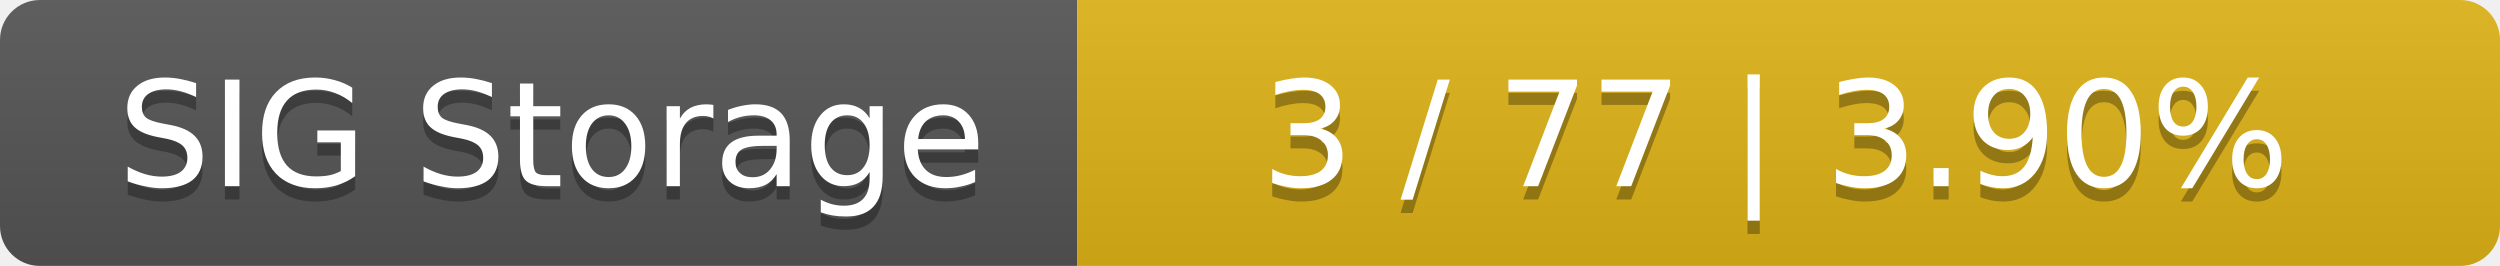
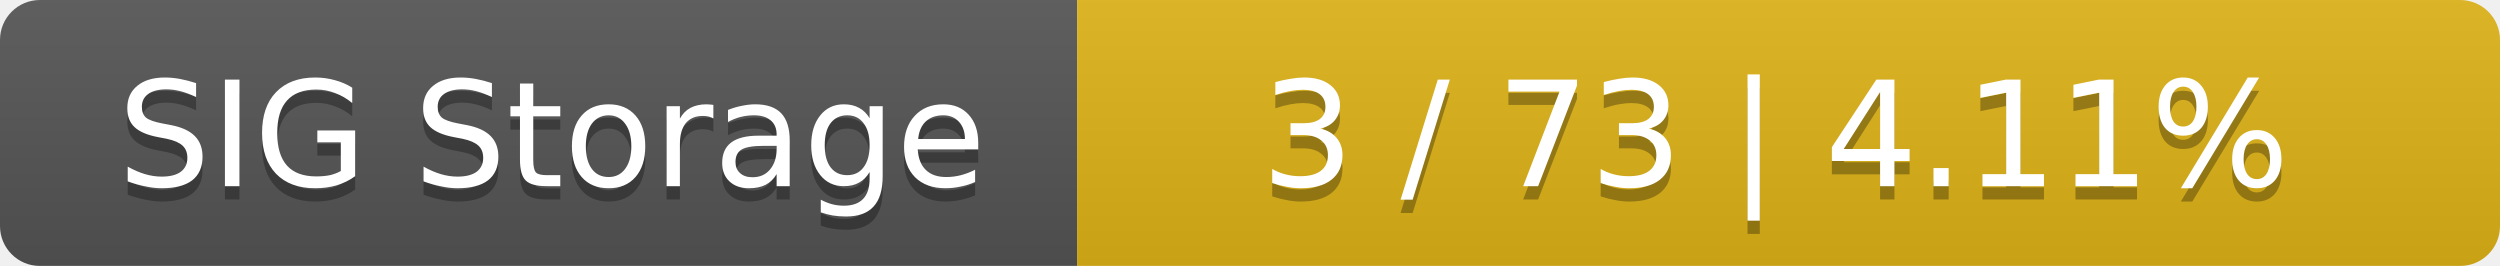
<svg xmlns="http://www.w3.org/2000/svg" width="188" height="20">
  <linearGradient id="smooth" x2="0" y2="100%">
    <stop offset="0" stop-color="#bbb" stop-opacity=".1" />
    <stop offset="1" stop-opacity=".1" />
  </linearGradient>
  <mask id="round">
    <rect width="188" height="20" rx="3" fill="#fff" />
  </mask>
  <g mask="url(#round)">
    <rect width="81" height="20" fill="#555" />
    <rect x="81" width="107" height="20" fill="#dfb317" />
    <rect width="188" height="20" fill="url(#smooth)" />
  </g>
  <g fill="#fff" text-anchor="middle" font-family="DejaVu Sans,Verdana,Geneva,sans-serif" font-size="11">
    <text x="41.5" y="15" fill="#010101" fill-opacity=".3">SIG Storage</text>
    <text x="41.5" y="14">SIG Storage</text>
-     <text x="133.5" y="15" fill="#010101" fill-opacity=".3">3 / 77    |    3.90%</text>
-     <text x="133.5" y="14">3 / 77    |    3.90%</text>
+     <text x="133.5" y="15" fill="#010101" fill-opacity=".3">3 / 73    |    4.11%</text>
+     <text x="133.5" y="14">3 / 73    |    4.11%</text>
  </g>
</svg>
